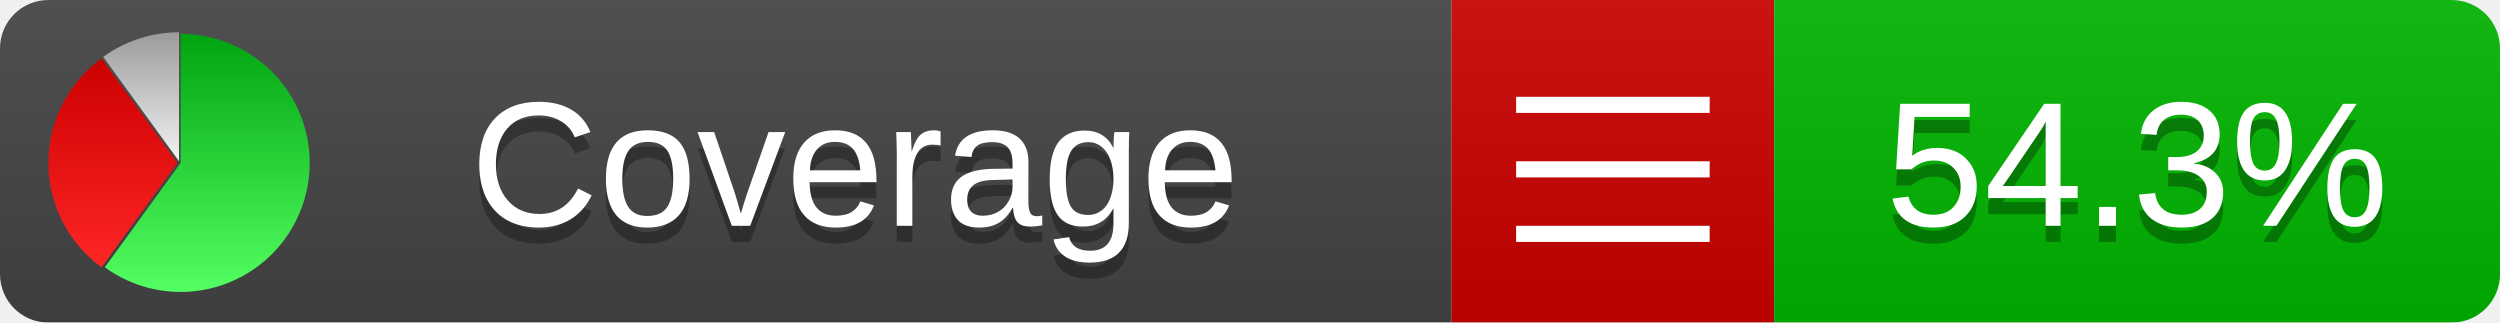
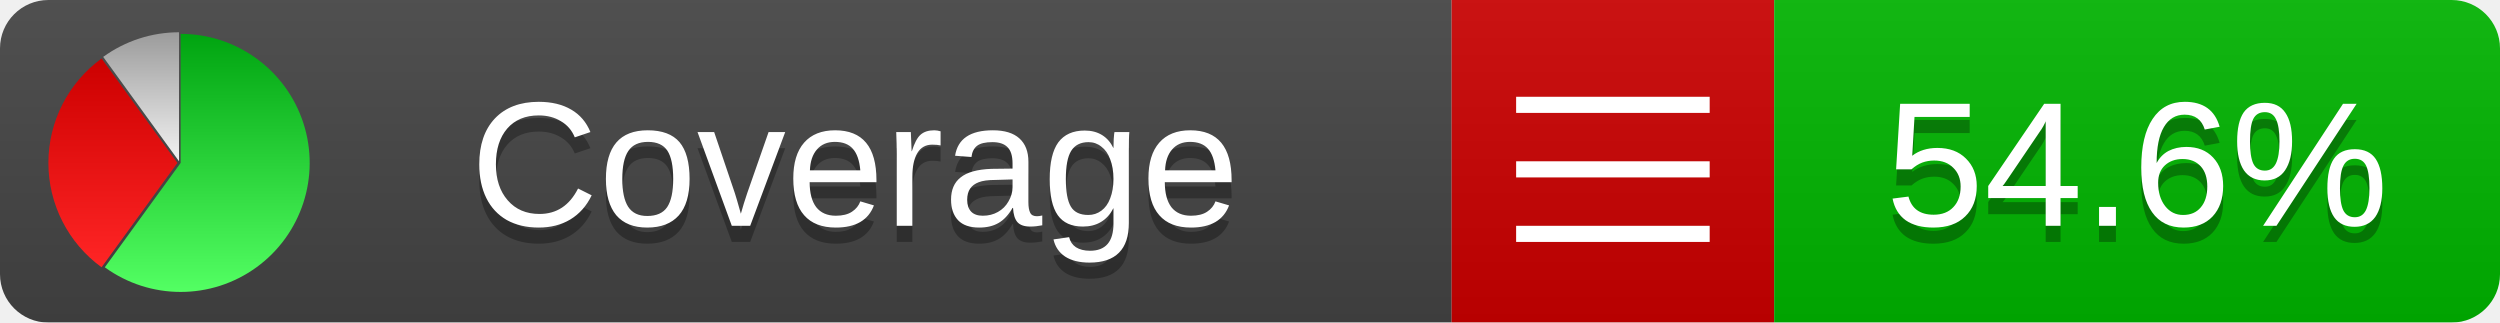
<svg xmlns="http://www.w3.org/2000/svg" xmlns:xlink="http://www.w3.org/1999/xlink" width="155" height="20">
  <style type="text/css">
          
            @keyframes fadeout {
              0 % { visibility: visible; opacity: 1; }
              40% { visibility: visible; opacity: 1; }
              50% { visibility: hidden; opacity: 0; }
              90% { visibility: hidden; opacity: 0; }
              100% { visibility: visible; opacity: 1; }
            }
            @keyframes fadein {
              0% { visibility: hidden; opacity: 0; }
              40% { visibility: hidden; opacity: 0; }
              50% { visibility: visible; opacity: 1; }
              90% { visibility: visible; opacity: 1; }
              100% { visibility: hidden; opacity: 0; }
            }
            .linecoverage {
                animation-duration: 10s;
                animation-name: fadeout;
                animation-iteration-count: infinite;
            }
            .branchcoverage {
                animation-duration: 10s;
                animation-name: fadein;
                animation-iteration-count: infinite;
            }
          
    </style>
  <defs>
    <linearGradient id="gradient" x2="0" y2="100%">
      <stop offset="0" stop-color="#bbb" stop-opacity=".1" />
      <stop offset="1" stop-opacity=".1" />
    </linearGradient>
    <linearGradient id="green" x2="0" y2="100%">
      <stop offset="0" stop-color="#00A410" />
      <stop offset="1" stop-color="#53FF63" />
    </linearGradient>
    <linearGradient id="red" x2="0" y2="100%">
      <stop offset="0" stop-color="#C00" />
      <stop offset="1" stop-color="#FF2525" />
    </linearGradient>
    <linearGradient id="gray" x2="0" y2="100%">
      <stop offset="0" stop-color="#9B9B9B" />
      <stop offset="1" stop-color="#F3F3F3" />
    </linearGradient>
    <mask id="mask">
      <rect width="155" height="20" rx="3" fill="#fff" />
    </mask>
    <g id="icon">
      <path style="fill:url(#green);" d="M205,202.5 l0,-200 a200,200 0 1,1 -117.558,361.803 z" />
      <path style="fill:url(#red);" d="M200,202.5 l-117.558,161.803 a200,200 0 0,1 0,-323.607 z" />
      <path style="fill:url(#gray);" d="M202.5,200 l-117.558,-161.803 a200,200 0 0,1 117.558,-38.196 z" />
    </g>
  </defs>
  <g mask="url(#mask)">
    <rect x="0" y="0" width="90" height="20" fill="#444" />
    <rect x="90" y="0" width="20" height="20" fill="#c00" />
    <rect x="110" y="0" width="45" height="20" fill="#00B600" />
    <rect x="0" y="0" width="155" height="20" fill="url(#gradient)" />
  </g>
  <g>
    <path class="" stroke="#fff" d="M94 6.5 h12 M94 10.5 h12 M94 14.5 h12" />
  </g>
  <g fill="#fff" text-anchor="middle" font-family="Verdana,Arial,Geneva,sans-serif" font-size="11">
    <a xlink:href="https://github.com/danielpalme/ReportGenerator" target="_top">
      <use xlink:href="#icon" transform="translate(3,2) scale(.04)" />
    </a>
    <text x="53" y="15" fill="#010101" fill-opacity=".3">Coverage</text>
    <text x="53" y="14" fill="#fff">Coverage</text>
-     <text class="" x="132.5" y="15" fill="#010101" fill-opacity=".3">54.3%</text>
-     <text class="" x="132.5" y="14">54.3%</text>
+     <text class="" x="132.5" y="15" fill="#010101" fill-opacity=".3">54.6%</text>
+     <text class="" x="132.5" y="14">54.6%</text>
  </g>
  <g>
    <rect class="" x="90" y="0" width="65" height="20" fill-opacity="0" />
  </g>
</svg>
